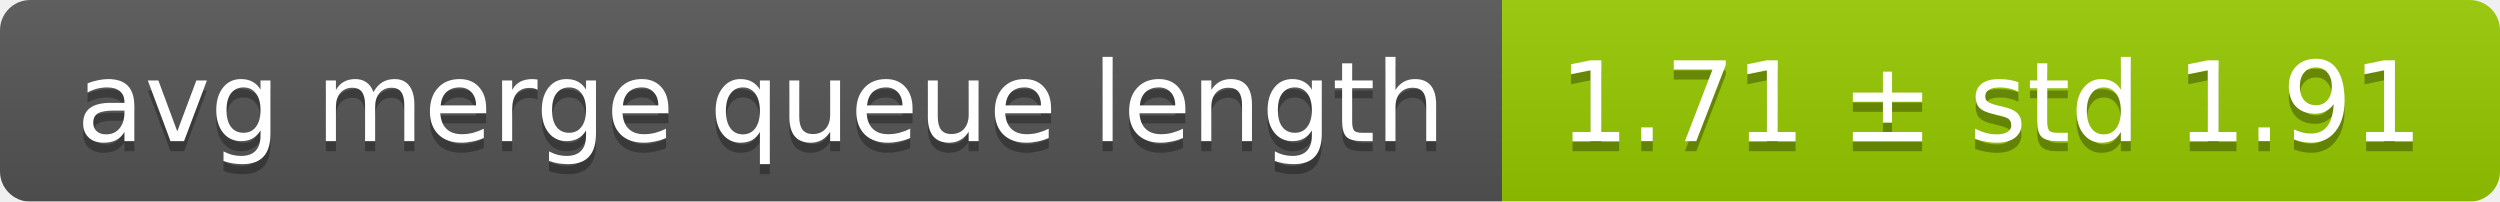
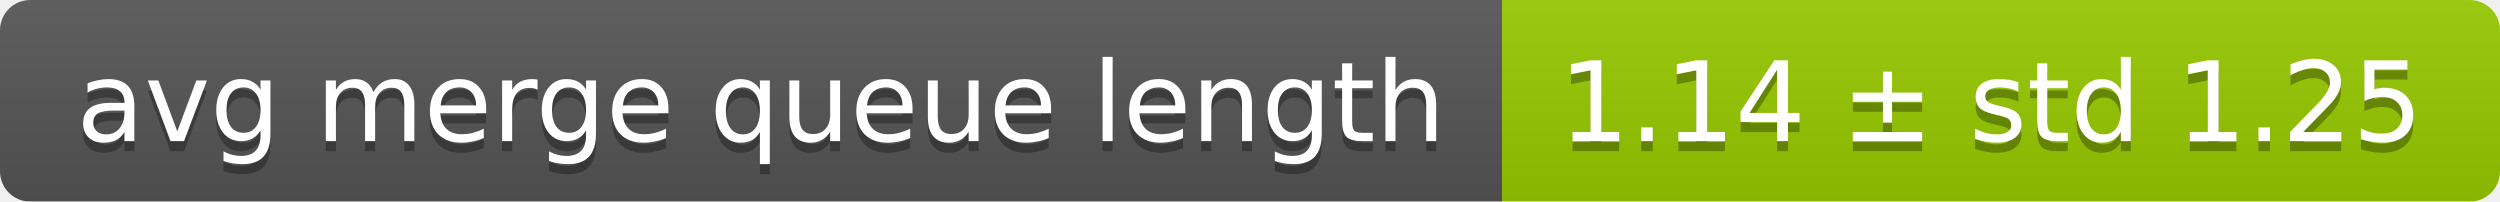
<svg xmlns="http://www.w3.org/2000/svg" width="248" height="20">
  <linearGradient id="smooth" x2="0" y2="100%">
    <stop offset="0" stop-color="#bbb" stop-opacity=".1" />
    <stop offset="1" stop-opacity=".1" />
  </linearGradient>
  <mask id="round">
    <rect width="248" height="20" rx="3" fill="#fff" />
  </mask>
  <g mask="url(#round)">
    <rect width="149" height="20" fill="#555" />
    <rect x="149" width="99" height="20" fill="#97ca00" />
    <rect width="248" height="20" fill="url(#smooth)" />
  </g>
  <g fill="#fff" text-anchor="middle" font-family="DejaVu Sans,Verdana,Geneva,sans-serif" font-size="11">
    <text x="75.5" y="15" fill="#010101" fill-opacity=".3">avg merge queue length</text>
    <text x="75.5" y="14">avg merge queue length</text>
-     <text x="197.5" y="15" fill="#010101" fill-opacity=".3">1.71 ± std 1.91</text>
-     <text x="197.5" y="14">1.71 ± std 1.91</text>
+     <text x="197.5" y="15" fill="#010101" fill-opacity=".3">1.14 ± std 1.25</text>
+     <text x="197.5" y="14">1.14 ± std 1.25</text>
  </g>
</svg>
